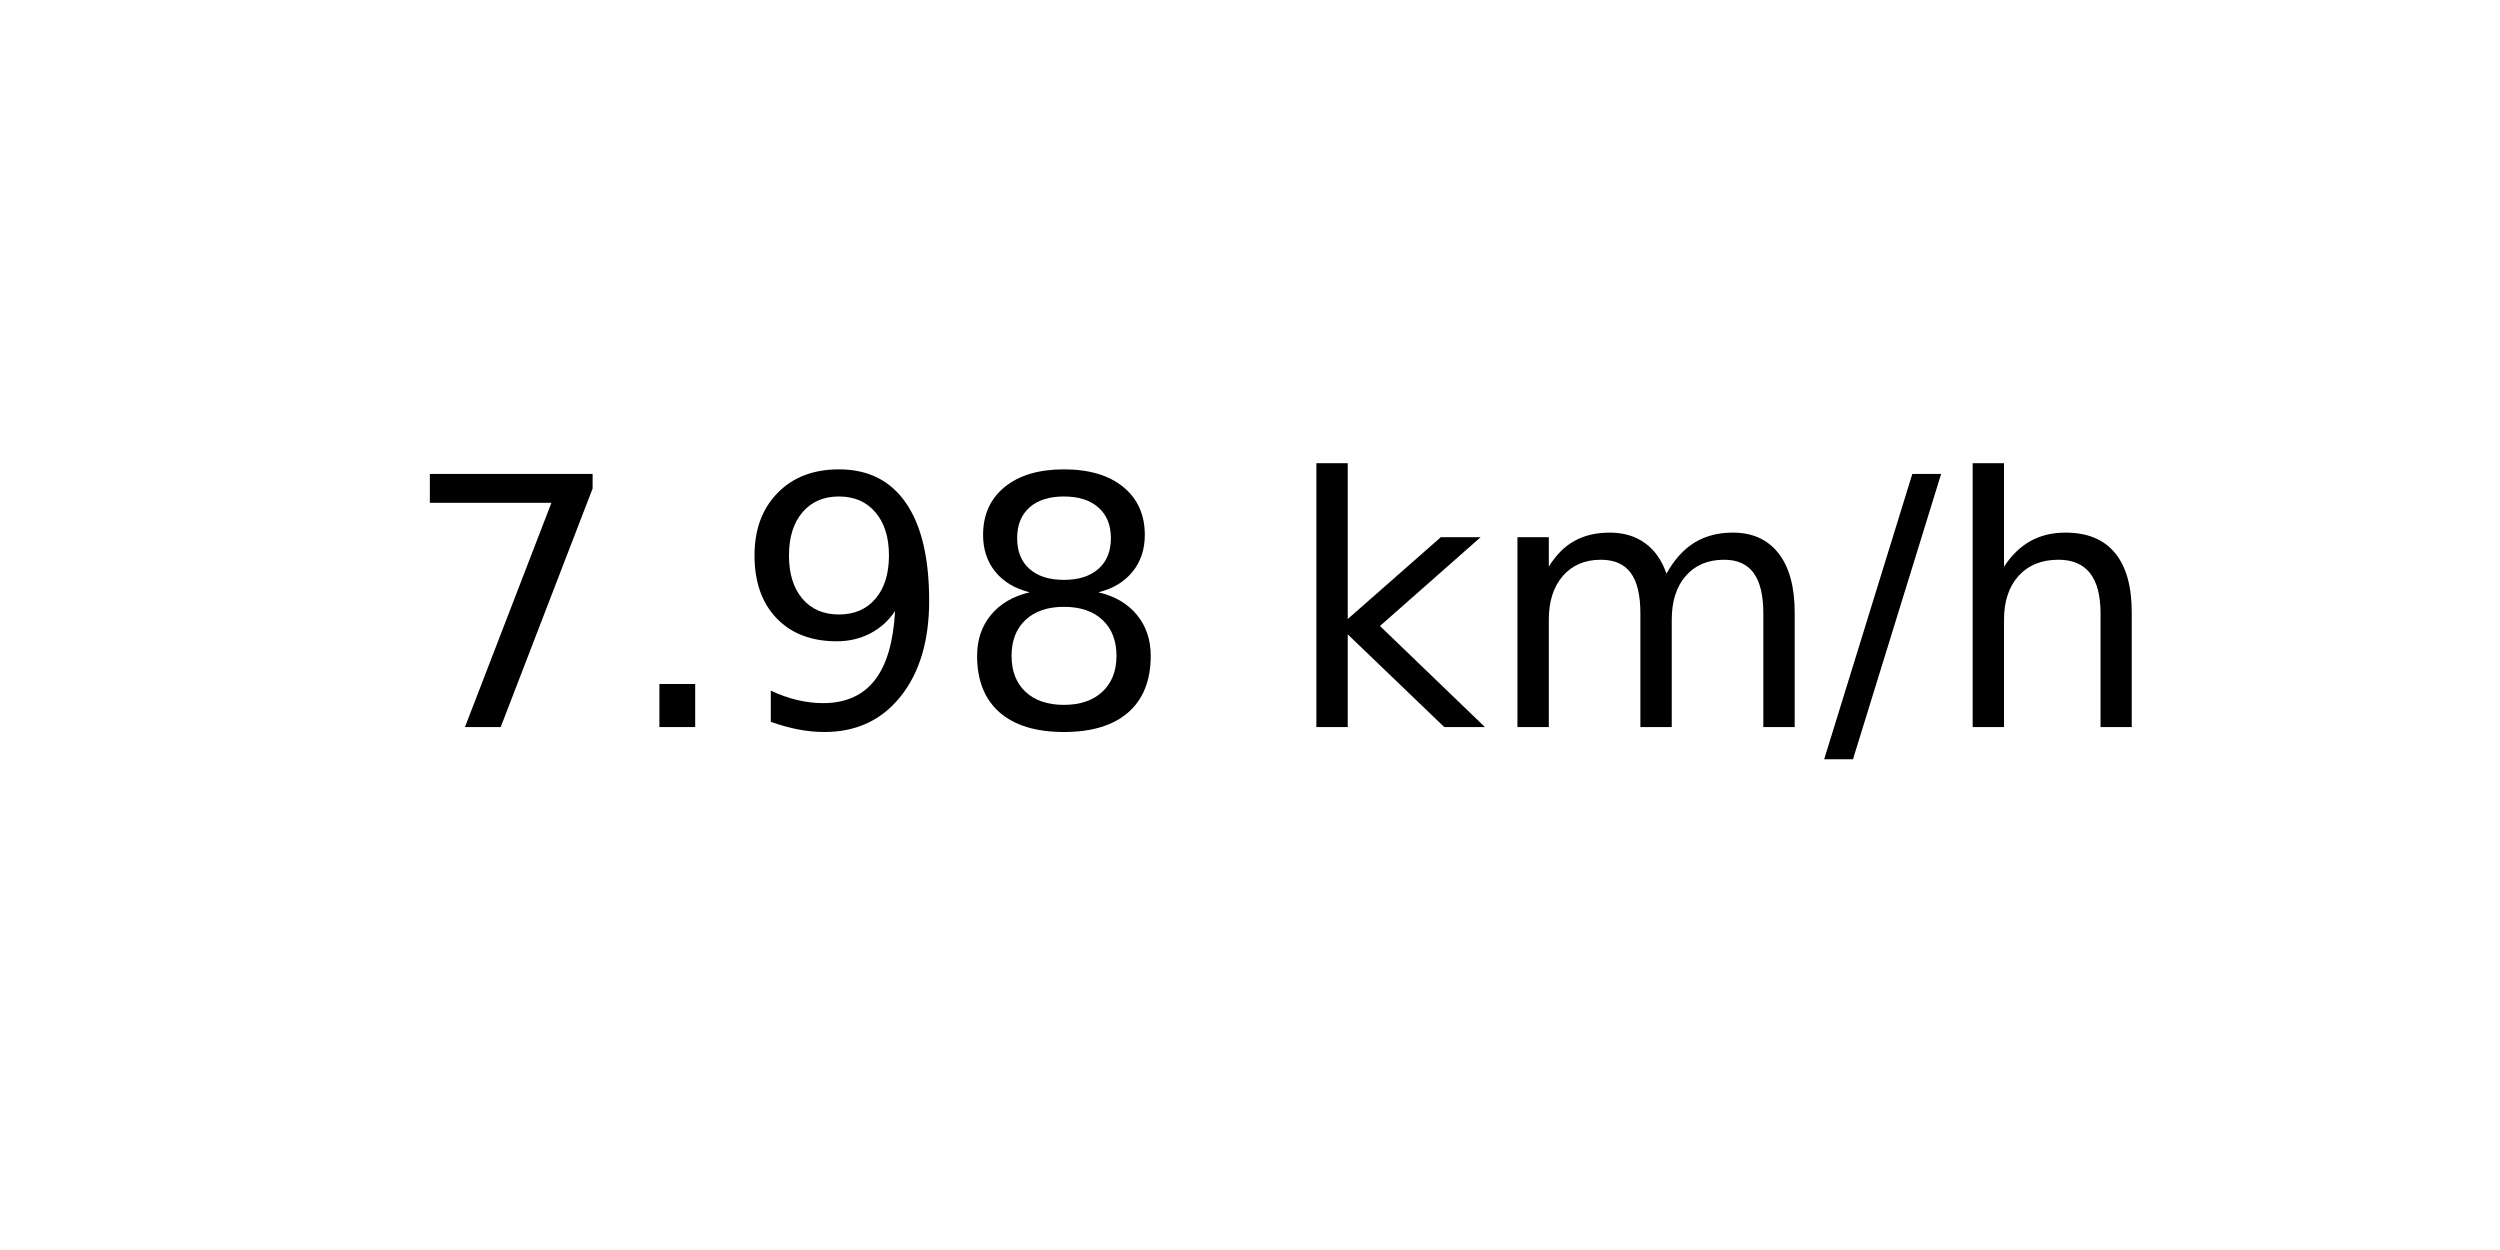
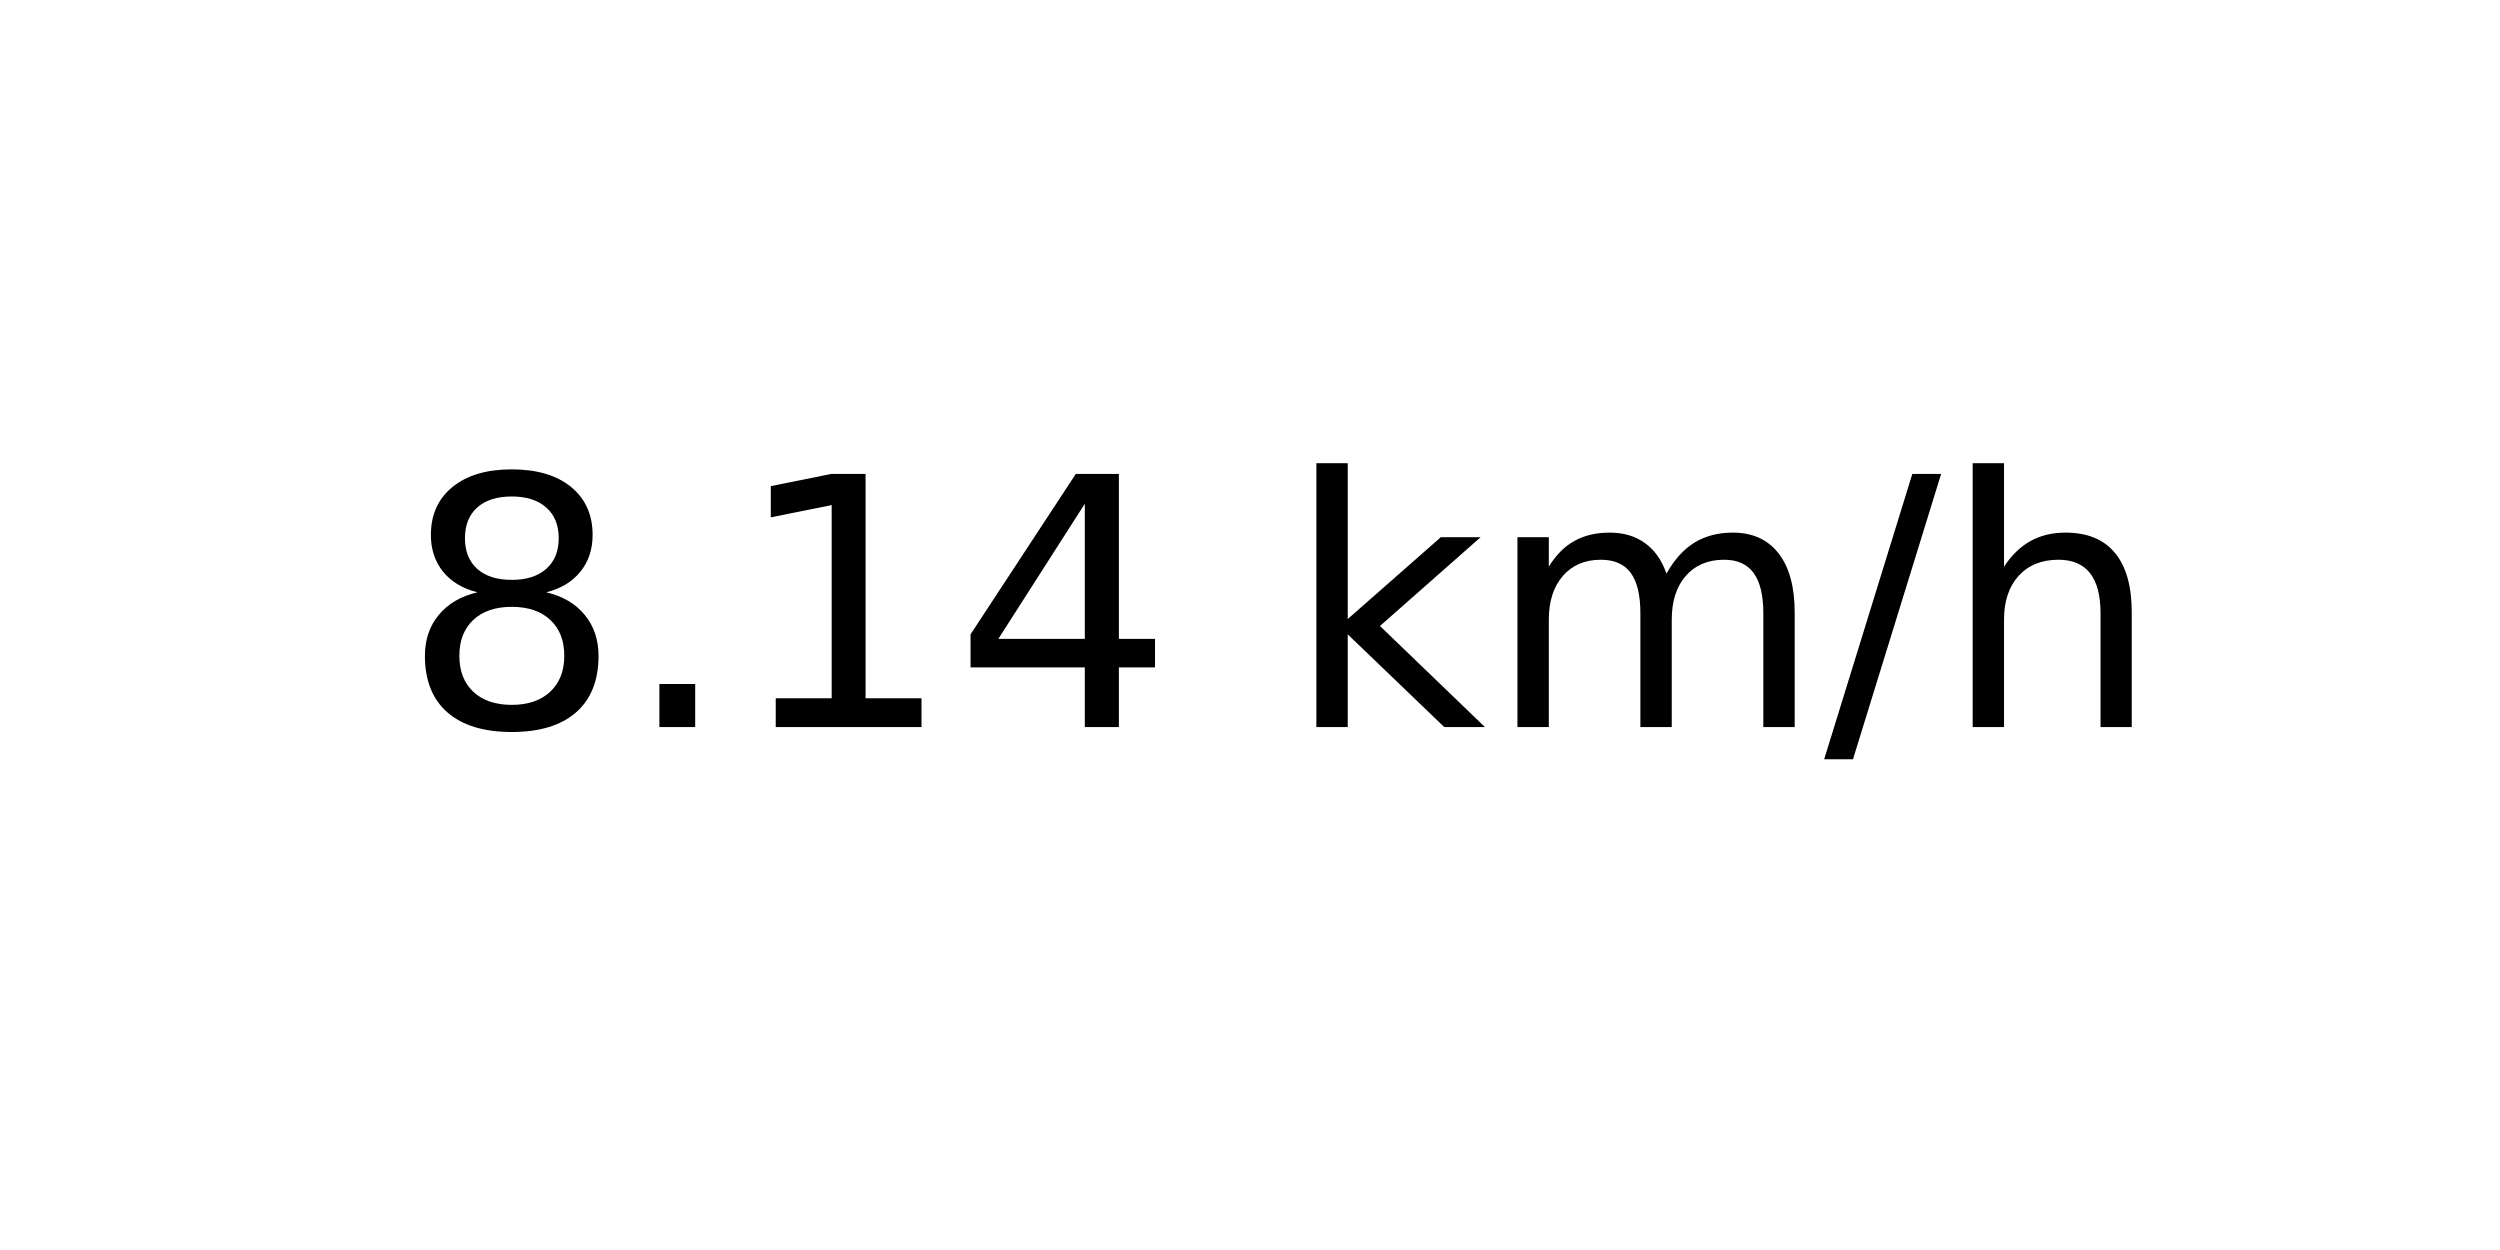
<svg xmlns="http://www.w3.org/2000/svg" xmlns:xlink="http://www.w3.org/1999/xlink" width="72pt" height="36pt" viewBox="0 0 72 36" version="1.1">
  <defs>
    <style type="text/css">*{stroke-linejoin: round; stroke-linecap: butt}</style>
  </defs>
  <g id="figure_1">
    <g id="axes_1">
      <g id="text_1">
        <g transform="translate(11.55937 20.93937) scale(0.1 -0.1)">
          <defs>
-             <path id="DejaVuSans-37" d="M 525 4666  L 3525 4666  L 3525 4397  L 1831 0  L 1172 0  L 2766 4134  L 525 4134  L 525 4666  z " transform="scale(0.015625)" />
+             <path id="DejaVuSans-38" d="M 2034 2216  Q 1584 2216 1326 1975  Q 1069 1734 1069 1313  Q 1069 891 1326 650  Q 1584 409 2034 409  Q 2484 409 2743 651  Q 3003 894 3003 1313  Q 3003 1734 2745 1975  Q 2488 2216 2034 2216  z M 1403 2484  Q 997 2584 770 2862  Q 544 3141 544 3541  Q 544 4100 942 4425  Q 1341 4750 2034 4750  Q 2731 4750 3128 4425  Q 3525 4100 3525 3541  Q 3525 3141 3298 2862  Q 3072 2584 2669 2484  Q 3125 2378 3379 2068  Q 3634 1759 3634 1313  Q 3634 634 3220 271  Q 2806 -91 2034 -91  Q 1263 -91 848 271  Q 434 634 434 1313  Q 434 1759 690 2068  Q 947 2378 1403 2484  z M 1172 3481  Q 1172 3119 1398 2916  Q 1625 2713 2034 2713  Q 2441 2713 2670 2916  Q 2900 3119 2900 3481  Q 2900 3844 2670 4047  Q 2441 4250 2034 4250  Q 1625 4250 1398 4047  Q 1172 3844 1172 3481  z " transform="scale(0.015625)" />
            <path id="DejaVuSans-2e" d="M 684 794  L 1344 794  L 1344 0  L 684 0  L 684 794  z " transform="scale(0.015625)" />
-             <path id="DejaVuSans-39" d="M 703 97  L 703 672  Q 941 559 1184 500  Q 1428 441 1663 441  Q 2288 441 2617 861  Q 2947 1281 2994 2138  Q 2813 1869 2534 1725  Q 2256 1581 1919 1581  Q 1219 1581 811 2004  Q 403 2428 403 3163  Q 403 3881 828 4315  Q 1253 4750 1959 4750  Q 2769 4750 3195 4129  Q 3622 3509 3622 2328  Q 3622 1225 3098 567  Q 2575 -91 1691 -91  Q 1453 -91 1209 -44  Q 966 3 703 97  z M 1959 2075  Q 2384 2075 2632 2365  Q 2881 2656 2881 3163  Q 2881 3666 2632 3958  Q 2384 4250 1959 4250  Q 1534 4250 1286 3958  Q 1038 3666 1038 3163  Q 1038 2656 1286 2365  Q 1534 2075 1959 2075  z " transform="scale(0.015625)" />
-             <path id="DejaVuSans-38" d="M 2034 2216  Q 1584 2216 1326 1975  Q 1069 1734 1069 1313  Q 1069 891 1326 650  Q 1584 409 2034 409  Q 2484 409 2743 651  Q 3003 894 3003 1313  Q 3003 1734 2745 1975  Q 2488 2216 2034 2216  z M 1403 2484  Q 997 2584 770 2862  Q 544 3141 544 3541  Q 544 4100 942 4425  Q 1341 4750 2034 4750  Q 2731 4750 3128 4425  Q 3525 4100 3525 3541  Q 3525 3141 3298 2862  Q 3072 2584 2669 2484  Q 3125 2378 3379 2068  Q 3634 1759 3634 1313  Q 3634 634 3220 271  Q 2806 -91 2034 -91  Q 1263 -91 848 271  Q 434 634 434 1313  Q 434 1759 690 2068  Q 947 2378 1403 2484  z M 1172 3481  Q 1172 3119 1398 2916  Q 1625 2713 2034 2713  Q 2441 2713 2670 2916  Q 2900 3119 2900 3481  Q 2900 3844 2670 4047  Q 2441 4250 2034 4250  Q 1625 4250 1398 4047  Q 1172 3844 1172 3481  z " transform="scale(0.015625)" />
+             <path id="DejaVuSans-31" d="M 794 531  L 1825 531  L 1825 4091  L 703 3866  L 703 4441  L 1819 4666  L 2450 4666  L 2450 531  L 3481 531  L 3481 0  L 794 0  L 794 531  z " transform="scale(0.015625)" />
+             <path id="DejaVuSans-34" d="M 2419 4116  L 825 1625  L 2419 1625  L 2419 4116  z M 2253 4666  L 3047 4666  L 3047 1625  L 3713 1625  L 3713 1100  L 3047 1100  L 3047 0  L 2419 0  L 2419 1100  L 313 1100  L 313 1709  L 2253 4666  z " transform="scale(0.015625)" />
            <path id="DejaVuSans-20" transform="scale(0.015625)" />
            <path id="DejaVuSans-6b" d="M 581 4863  L 1159 4863  L 1159 1991  L 2875 3500  L 3609 3500  L 1753 1863  L 3688 0  L 2938 0  L 1159 1709  L 1159 0  L 581 0  L 581 4863  z " transform="scale(0.015625)" />
            <path id="DejaVuSans-6d" d="M 3328 2828  Q 3544 3216 3844 3400  Q 4144 3584 4550 3584  Q 5097 3584 5394 3201  Q 5691 2819 5691 2113  L 5691 0  L 5113 0  L 5113 2094  Q 5113 2597 4934 2840  Q 4756 3084 4391 3084  Q 3944 3084 3684 2787  Q 3425 2491 3425 1978  L 3425 0  L 2847 0  L 2847 2094  Q 2847 2600 2669 2842  Q 2491 3084 2119 3084  Q 1678 3084 1418 2786  Q 1159 2488 1159 1978  L 1159 0  L 581 0  L 581 3500  L 1159 3500  L 1159 2956  Q 1356 3278 1631 3431  Q 1906 3584 2284 3584  Q 2666 3584 2933 3390  Q 3200 3197 3328 2828  z " transform="scale(0.015625)" />
            <path id="DejaVuSans-2f" d="M 1625 4666  L 2156 4666  L 531 -594  L 0 -594  L 1625 4666  z " transform="scale(0.015625)" />
            <path id="DejaVuSans-68" d="M 3513 2113  L 3513 0  L 2938 0  L 2938 2094  Q 2938 2591 2744 2837  Q 2550 3084 2163 3084  Q 1697 3084 1428 2787  Q 1159 2491 1159 1978  L 1159 0  L 581 0  L 581 4863  L 1159 4863  L 1159 2956  Q 1366 3272 1645 3428  Q 1925 3584 2291 3584  Q 2894 3584 3203 3211  Q 3513 2838 3513 2113  z " transform="scale(0.015625)" />
          </defs>
-           <use xlink:href="#DejaVuSans-37" />
+           <use xlink:href="#DejaVuSans-38" />
          <use xlink:href="#DejaVuSans-2e" x="63.623" />
-           <use xlink:href="#DejaVuSans-39" x="95.41" />
-           <use xlink:href="#DejaVuSans-38" x="159.033" />
+           <use xlink:href="#DejaVuSans-31" x="95.41" />
+           <use xlink:href="#DejaVuSans-34" x="159.033" />
          <use xlink:href="#DejaVuSans-20" x="222.656" />
          <use xlink:href="#DejaVuSans-6b" x="254.443" />
          <use xlink:href="#DejaVuSans-6d" x="312.354" />
          <use xlink:href="#DejaVuSans-2f" x="409.766" />
          <use xlink:href="#DejaVuSans-68" x="443.457" />
        </g>
      </g>
    </g>
  </g>
</svg>
